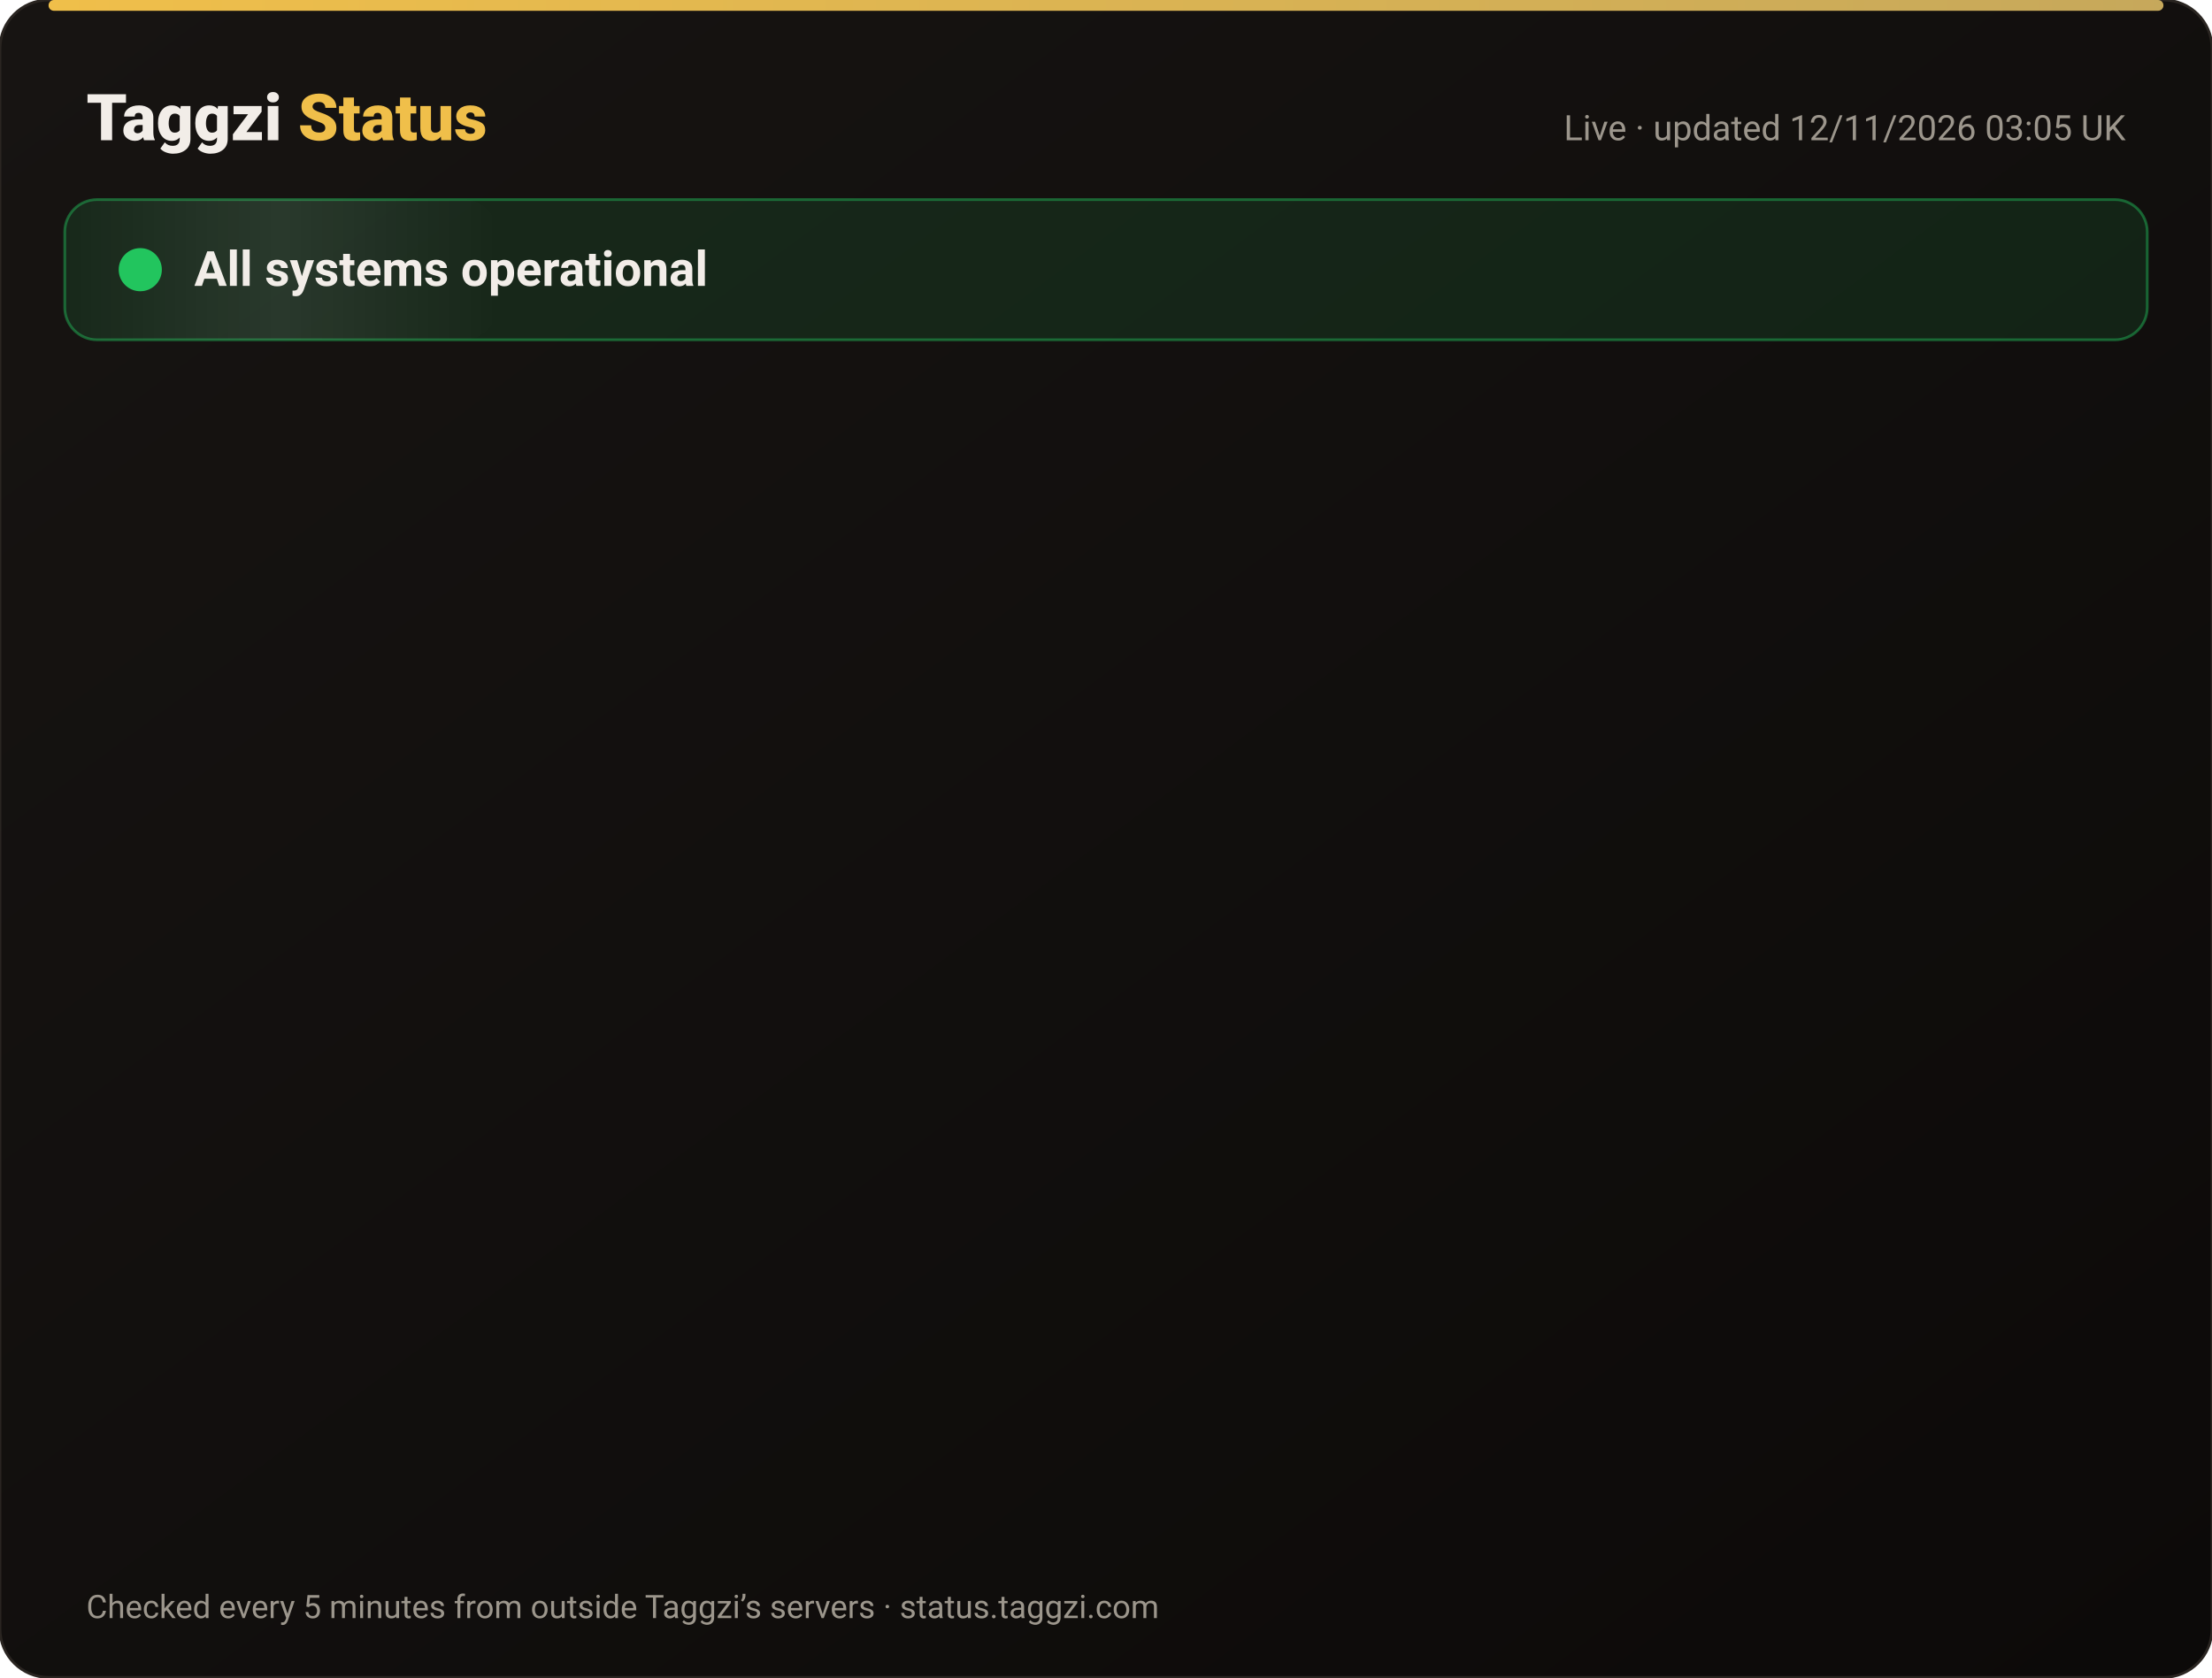
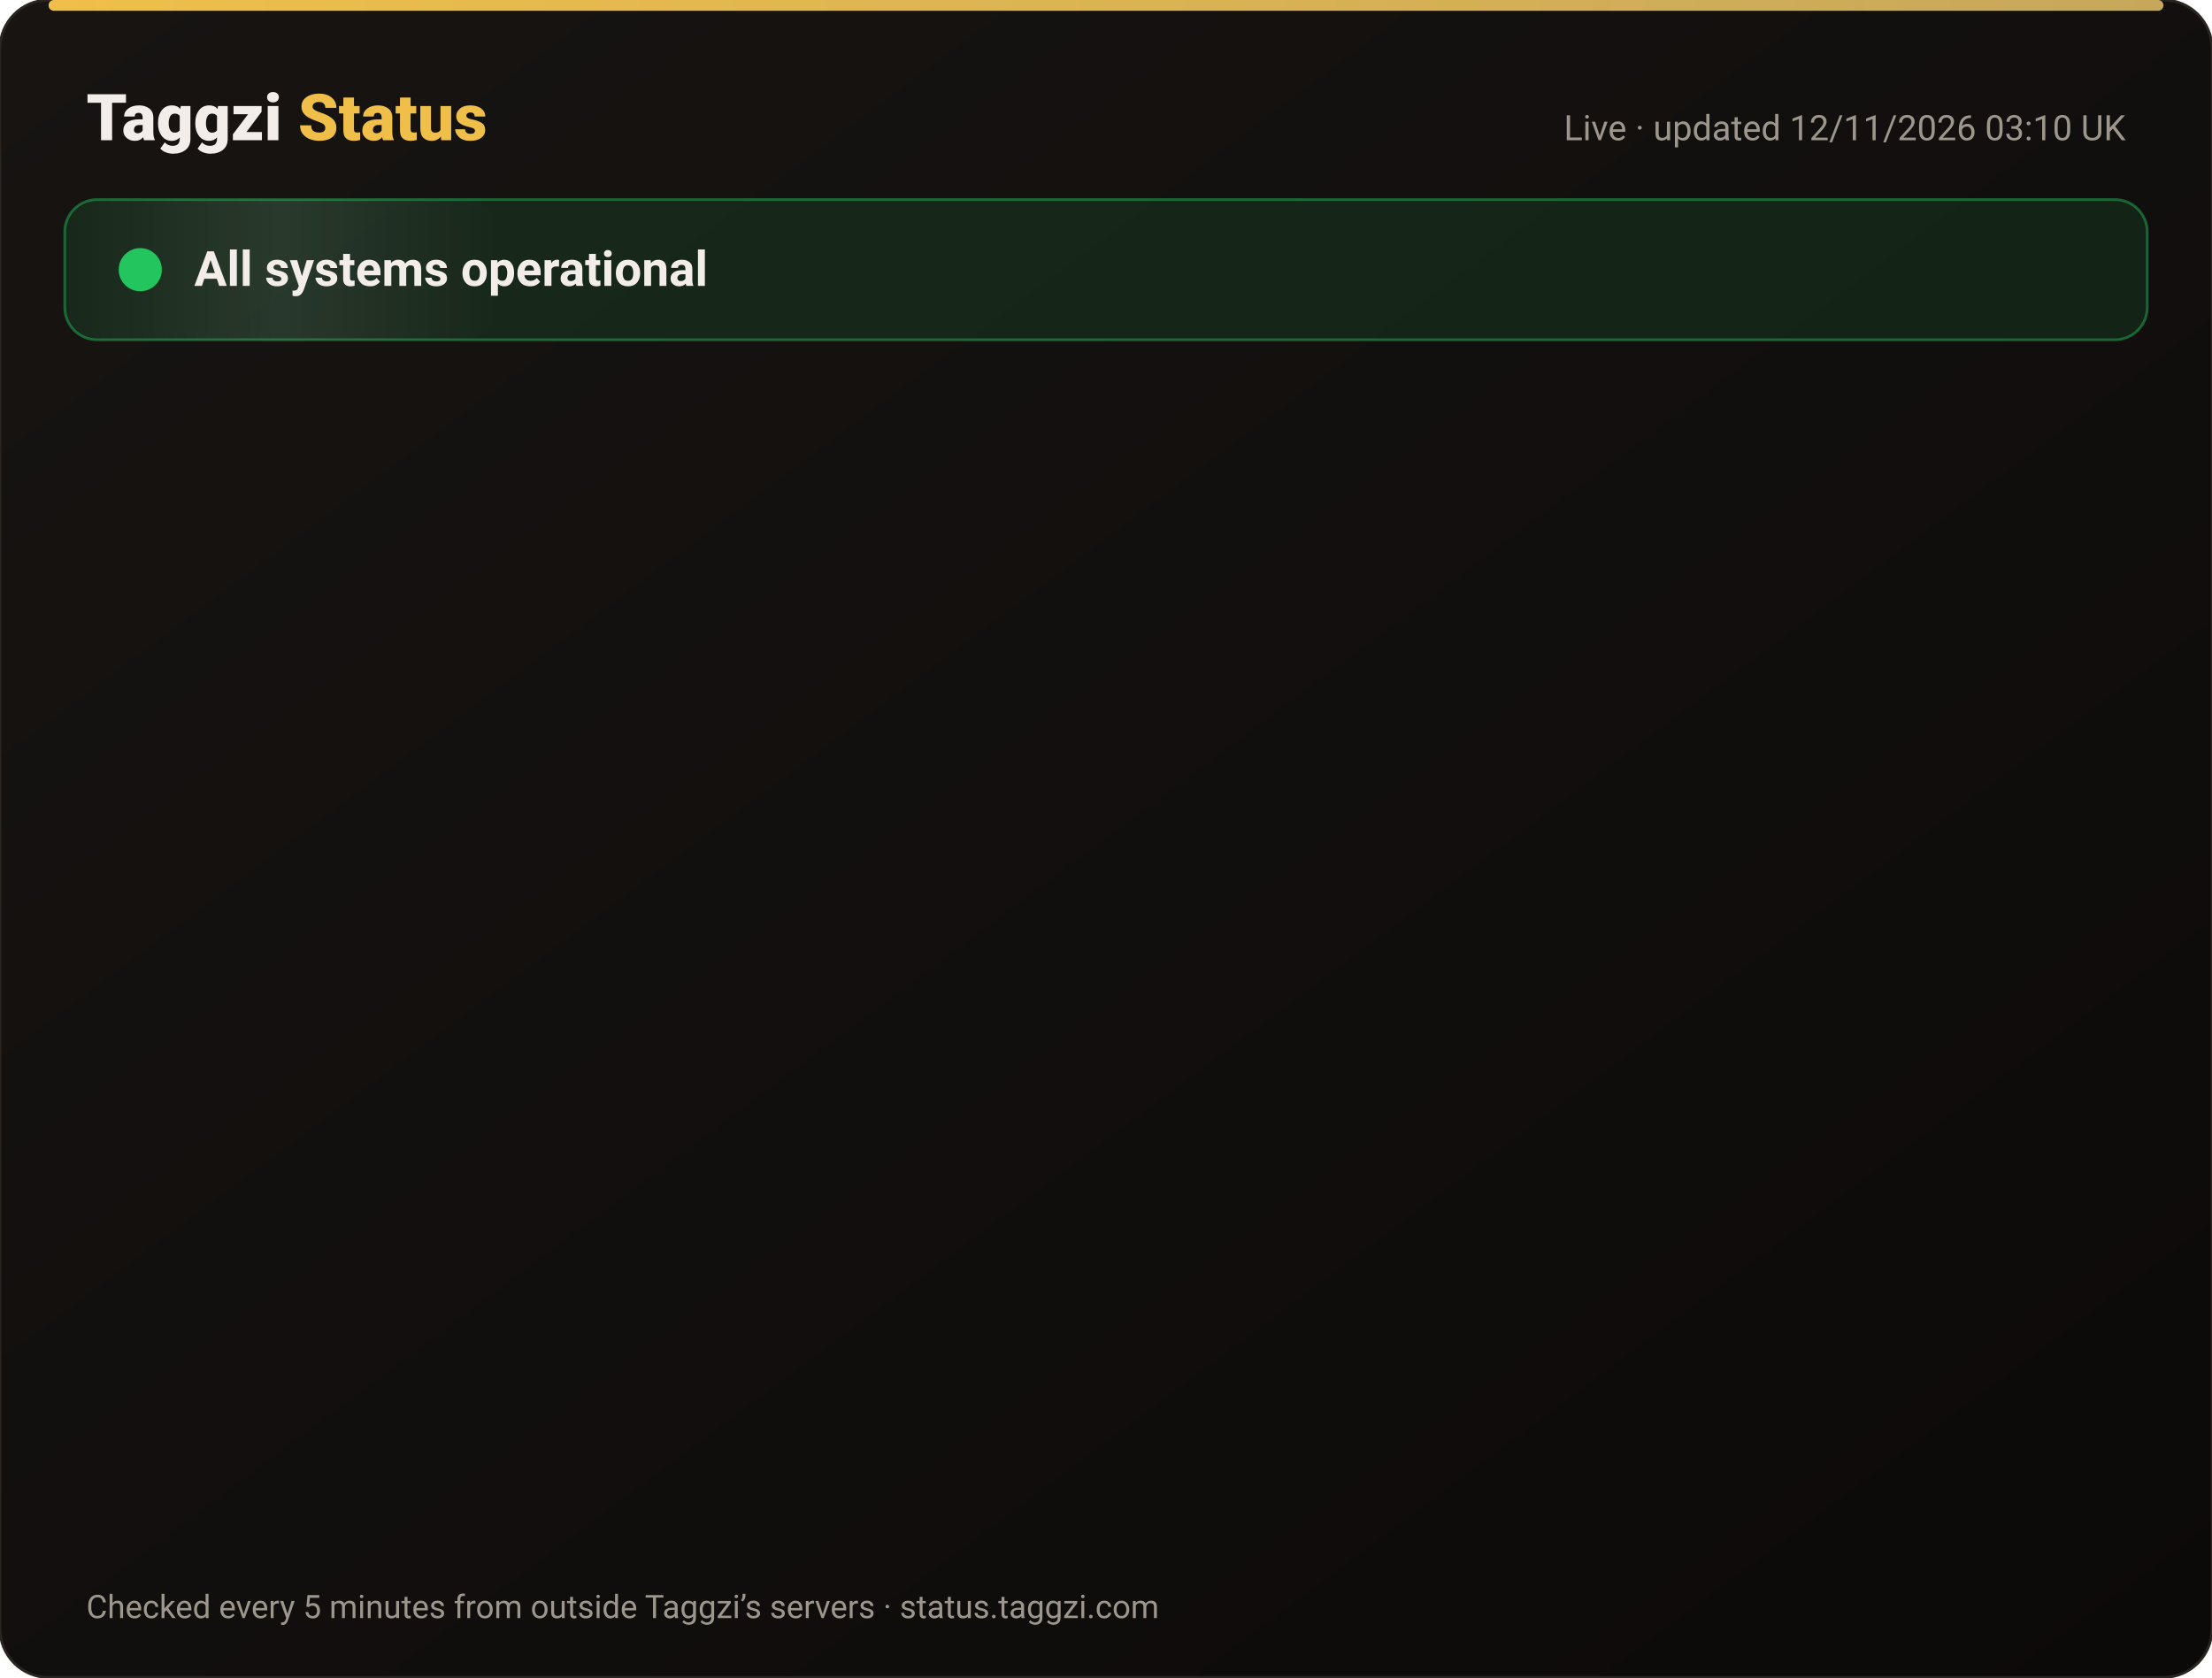
<svg xmlns="http://www.w3.org/2000/svg" width="820" height="622" viewBox="0 0 820 622" font-family="-apple-system,Segoe UI,Roboto,Helvetica,Arial,sans-serif">
  <defs>
    <linearGradient id="bg" x1="0" y1="0" x2="1" y2="1">
      <stop offset="0" stop-color="#171412" />
      <stop offset="1" stop-color="#0C0A09" />
    </linearGradient>
    <linearGradient id="gold" x1="0" x2="1">
      <stop offset="0" stop-color="#F0BF4A" />
      <stop offset="1" stop-color="#c6a85b" />
    </linearGradient>
    <linearGradient id="shine" x1="0" x2="1">
      <stop offset="0" stop-color="#fff" stop-opacity="0" />
      <stop offset=".5" stop-color="#fff" stop-opacity=".08" />
      <stop offset="1" stop-color="#fff" stop-opacity="0" />
    </linearGradient>
  </defs>
  <rect width="820" height="622" rx="18" fill="url(#bg)" stroke="#2a2521" />
  <rect x="18" y="0" width="784" height="4" rx="2" fill="url(#gold)" />
  <text x="32" y="52" font-size="24" font-weight="800" fill="#F2EDE8">Taggzi <tspan fill="#F0BF4A">Status</tspan>
  </text>
-   <text x="788" y="52" font-size="13" fill="#9C968C" text-anchor="end">Live · updated 12/11/2026 03:05 UK</text>
+   <text x="788" y="52" font-size="13" fill="#9C968C" text-anchor="end">Live · updated 12/11/2026 03:10 UK</text>
  <rect x="24" y="74" width="772" height="52" rx="12" fill="#22c55e" fill-opacity=".12" stroke="#22c55e" stroke-opacity=".45" />
  <rect x="24" y="74" width="160" height="52" rx="12" fill="url(#shine)">
    <animate attributeName="x" from="-160" to="820" dur="4s" repeatCount="indefinite" />
  </rect>
  <circle cx="52" cy="100" r="7" fill="#22c55e" />
  <circle cx="52" cy="100" r="7" fill="none" stroke="#22c55e" stroke-width="2">
    <animate attributeName="r" values="7;15;7" dur="2s" repeatCount="indefinite" />
    <animate attributeName="opacity" values=".9;0;.9" dur="2s" repeatCount="indefinite" />
  </circle>
  <text x="72" y="106" font-size="18" font-weight="700" fill="#F2EDE8">All systems operational</text>
  <g opacity="0">
    <animate attributeName="opacity" from="0" to="1" begin="0.00s" dur=".6s" fill="freeze" />
    <line x1="32" y1="188" x2="788" y2="188" stroke="#2a2521" />
    <circle cx="44" cy="166" r="6" fill="#22c55e">
      <animate attributeName="opacity" values="1;.45;1" dur="2.4s" begin="0.00s" repeatCount="indefinite" />
    </circle>
    <text x="62" y="171" font-size="15" font-weight="650" fill="#F2EDE8">Website</text>
    <text x="630" y="171" font-size="13" fill="#9C968C" text-anchor="end">99.97% uptime</text>
    <rect x="648" y="154" width="140" height="24" rx="12" fill="#22c55e" fill-opacity=".14" stroke="#22c55e" stroke-opacity=".5" />
    <text x="718" y="171" font-size="12" font-weight="700" fill="#22c55e" text-anchor="middle">Operational</text>
  </g>
  <g opacity="0">
    <animate attributeName="opacity" from="0" to="1" begin="0.15s" dur=".6s" fill="freeze" />
    <line x1="32" y1="234" x2="788" y2="234" stroke="#2a2521" />
    <circle cx="44" cy="212" r="6" fill="#22c55e">
      <animate attributeName="opacity" values="1;.45;1" dur="2.4s" begin="0.15s" repeatCount="indefinite" />
    </circle>
    <text x="62" y="217" font-size="15" font-weight="650" fill="#F2EDE8">Tag scans</text>
    <text x="630" y="217" font-size="13" fill="#9C968C" text-anchor="end">99.97% uptime</text>
    <rect x="648" y="200" width="140" height="24" rx="12" fill="#22c55e" fill-opacity=".14" stroke="#22c55e" stroke-opacity=".5" />
    <text x="718" y="217" font-size="12" font-weight="700" fill="#22c55e" text-anchor="middle">Operational</text>
  </g>
  <g opacity="0">
    <animate attributeName="opacity" from="0" to="1" begin="0.30s" dur=".6s" fill="freeze" />
    <line x1="32" y1="280" x2="788" y2="280" stroke="#2a2521" />
    <circle cx="44" cy="258" r="6" fill="#22c55e">
      <animate attributeName="opacity" values="1;.45;1" dur="2.4s" begin="0.30s" repeatCount="indefinite" />
    </circle>
    <text x="62" y="263" font-size="15" font-weight="650" fill="#F2EDE8">Manual tag lookup</text>
    <text x="630" y="263" font-size="13" fill="#9C968C" text-anchor="end">99.97% uptime</text>
    <rect x="648" y="246" width="140" height="24" rx="12" fill="#22c55e" fill-opacity=".14" stroke="#22c55e" stroke-opacity=".5" />
    <text x="718" y="263" font-size="12" font-weight="700" fill="#22c55e" text-anchor="middle">Operational</text>
  </g>
  <g opacity="0">
    <animate attributeName="opacity" from="0" to="1" begin="0.45s" dur=".6s" fill="freeze" />
    <line x1="32" y1="326" x2="788" y2="326" stroke="#2a2521" />
    <circle cx="44" cy="304" r="6" fill="#22c55e">
      <animate attributeName="opacity" values="1;.45;1" dur="2.4s" begin="0.45s" repeatCount="indefinite" />
    </circle>
    <text x="62" y="309" font-size="15" font-weight="650" fill="#F2EDE8">App &amp; login</text>
    <text x="630" y="309" font-size="13" fill="#9C968C" text-anchor="end">99.97% uptime</text>
    <rect x="648" y="292" width="140" height="24" rx="12" fill="#22c55e" fill-opacity=".14" stroke="#22c55e" stroke-opacity=".5" />
    <text x="718" y="309" font-size="12" font-weight="700" fill="#22c55e" text-anchor="middle">Operational</text>
  </g>
  <g opacity="0">
    <animate attributeName="opacity" from="0" to="1" begin="0.60s" dur=".6s" fill="freeze" />
    <line x1="32" y1="372" x2="788" y2="372" stroke="#2a2521" />
    <circle cx="44" cy="350" r="6" fill="#22c55e">
      <animate attributeName="opacity" values="1;.45;1" dur="2.4s" begin="0.60s" repeatCount="indefinite" />
    </circle>
    <text x="62" y="355" font-size="15" font-weight="650" fill="#F2EDE8">Community alerts</text>
    <text x="630" y="355" font-size="13" fill="#9C968C" text-anchor="end">99.97% uptime</text>
    <rect x="648" y="338" width="140" height="24" rx="12" fill="#22c55e" fill-opacity=".14" stroke="#22c55e" stroke-opacity=".5" />
    <text x="718" y="355" font-size="12" font-weight="700" fill="#22c55e" text-anchor="middle">Operational</text>
  </g>
  <g opacity="0">
    <animate attributeName="opacity" from="0" to="1" begin="0.75s" dur=".6s" fill="freeze" />
    <line x1="32" y1="418" x2="788" y2="418" stroke="#2a2521" />
    <circle cx="44" cy="396" r="6" fill="#22c55e">
      <animate attributeName="opacity" values="1;.45;1" dur="2.4s" begin="0.75s" repeatCount="indefinite" />
    </circle>
    <text x="62" y="401" font-size="15" font-weight="650" fill="#F2EDE8">Private calling</text>
    <text x="630" y="401" font-size="13" fill="#9C968C" text-anchor="end">99.97% uptime</text>
    <rect x="648" y="384" width="140" height="24" rx="12" fill="#22c55e" fill-opacity=".14" stroke="#22c55e" stroke-opacity=".5" />
    <text x="718" y="401" font-size="12" font-weight="700" fill="#22c55e" text-anchor="middle">Operational</text>
  </g>
  <g opacity="0">
    <animate attributeName="opacity" from="0" to="1" begin="0.90s" dur=".6s" fill="freeze" />
    <line x1="32" y1="464" x2="788" y2="464" stroke="#2a2521" />
    <circle cx="44" cy="442" r="6" fill="#22c55e">
      <animate attributeName="opacity" values="1;.45;1" dur="2.4s" begin="0.90s" repeatCount="indefinite" />
    </circle>
    <text x="62" y="447" font-size="15" font-weight="650" fill="#F2EDE8">Payments</text>
    <text x="630" y="447" font-size="13" fill="#9C968C" text-anchor="end">99.96% uptime</text>
    <rect x="648" y="430" width="140" height="24" rx="12" fill="#22c55e" fill-opacity=".14" stroke="#22c55e" stroke-opacity=".5" />
    <text x="718" y="447" font-size="12" font-weight="700" fill="#22c55e" text-anchor="middle">Operational</text>
  </g>
  <g opacity="0">
    <animate attributeName="opacity" from="0" to="1" begin="1.05s" dur=".6s" fill="freeze" />
    <line x1="32" y1="510" x2="788" y2="510" stroke="#2a2521" />
    <circle cx="44" cy="488" r="6" fill="#22c55e">
      <animate attributeName="opacity" values="1;.45;1" dur="2.4s" begin="1.05s" repeatCount="indefinite" />
    </circle>
    <text x="62" y="493" font-size="15" font-weight="650" fill="#F2EDE8">Email &amp; support</text>
    <text x="630" y="493" font-size="13" fill="#9C968C" text-anchor="end">99.97% uptime</text>
    <rect x="648" y="476" width="140" height="24" rx="12" fill="#22c55e" fill-opacity=".14" stroke="#22c55e" stroke-opacity=".5" />
    <text x="718" y="493" font-size="12" font-weight="700" fill="#22c55e" text-anchor="middle">Operational</text>
  </g>
  <g opacity="0">
    <animate attributeName="opacity" from="0" to="1" begin="1.20s" dur=".6s" fill="freeze" />
    <line x1="32" y1="556" x2="788" y2="556" stroke="#2a2521" />
    <circle cx="44" cy="534" r="6" fill="#22c55e">
      <animate attributeName="opacity" values="1;.45;1" dur="2.4s" begin="1.20s" repeatCount="indefinite" />
    </circle>
    <text x="62" y="539" font-size="15" font-weight="650" fill="#F2EDE8">Secure connection (SSL)</text>
    <text x="630" y="539" font-size="13" fill="#9C968C" text-anchor="end">100.00% uptime</text>
    <rect x="648" y="522" width="140" height="24" rx="12" fill="#22c55e" fill-opacity=".14" stroke="#22c55e" stroke-opacity=".5" />
    <text x="718" y="539" font-size="12" font-weight="700" fill="#22c55e" text-anchor="middle">Operational</text>
  </g>
  <text x="32" y="600" font-size="12" fill="#9C968C">Checked every 5 minutes from outside Taggzi’s servers · status.taggzi.com</text>
</svg>
